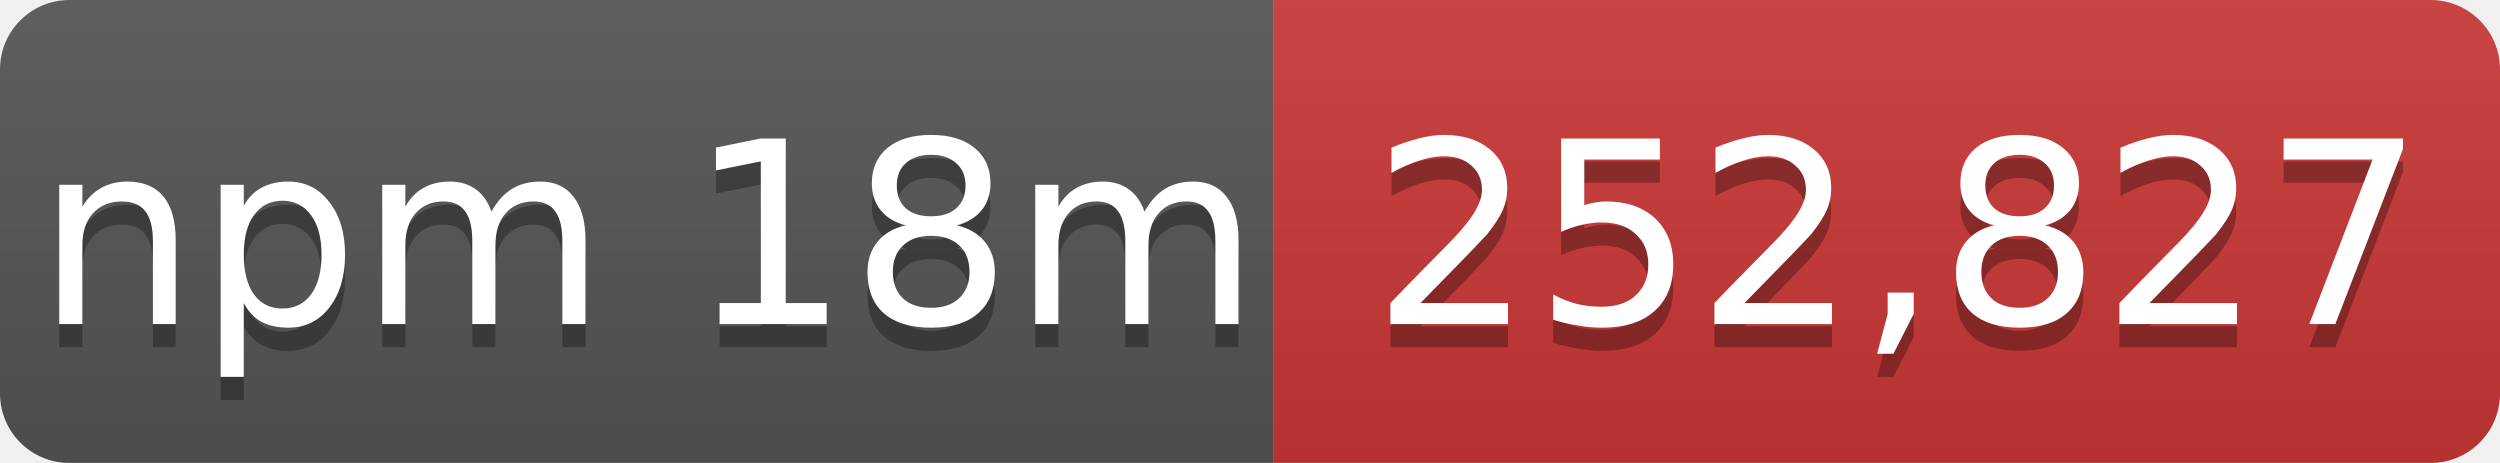
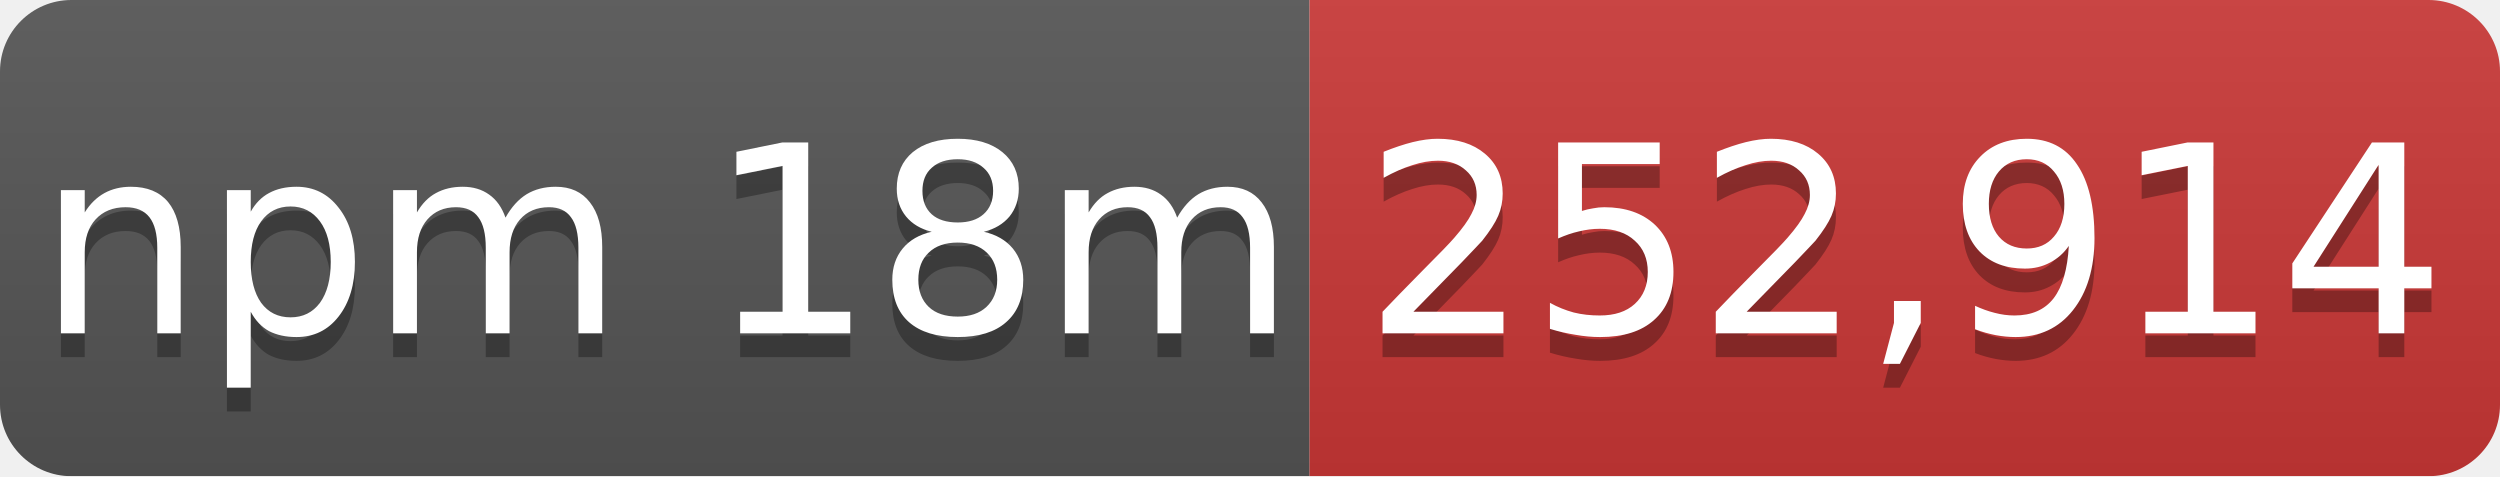
- <svg xmlns="http://www.w3.org/2000/svg" width="108" height="20" role="img" aria-label="npm 18m: 252,827">
+ <svg xmlns="http://www.w3.org/2000/svg" width="105" height="20" role="img" aria-label="npm 18m: 252,914">
  <linearGradient id="s" x2="0" y2="100%">
    <stop offset="0" stop-color="#bbb" stop-opacity=".1" />
    <stop offset="1" stop-opacity=".1" />
  </linearGradient>
  <mask id="m">
-     <rect width="108" height="20" rx="3" fill="#fff" />
+     <rect width="105" height="20" rx="3" fill="#fff" />
  </mask>
  <g mask="url(#m)">
    <rect width="55" height="20" fill="#555" />
-     <rect x="55" width="53" height="20" fill="#cb3837" />
-     <rect width="108" height="20" fill="url(#s)" />
+     <rect x="55" width="50" height="20" fill="#cb3837" />
+     <rect width="105" height="20" fill="url(#s)" />
  </g>
  <g fill="#fff" text-anchor="middle" font-family="Verdana,Geneva,DejaVu Sans,sans-serif" font-size="11">
    <text x="28" y="15" fill="#010101" fill-opacity=".3">npm 18m</text>
    <text x="28" y="14">npm 18m</text>
-     <text x="82" y="15" fill="#010101" fill-opacity=".3">252,827</text>
-     <text x="82" y="14">252,827</text>
+     <text x="80" y="15" fill="#010101" fill-opacity=".3">252,914</text>
+     <text x="80" y="14">252,914</text>
  </g>
</svg>
